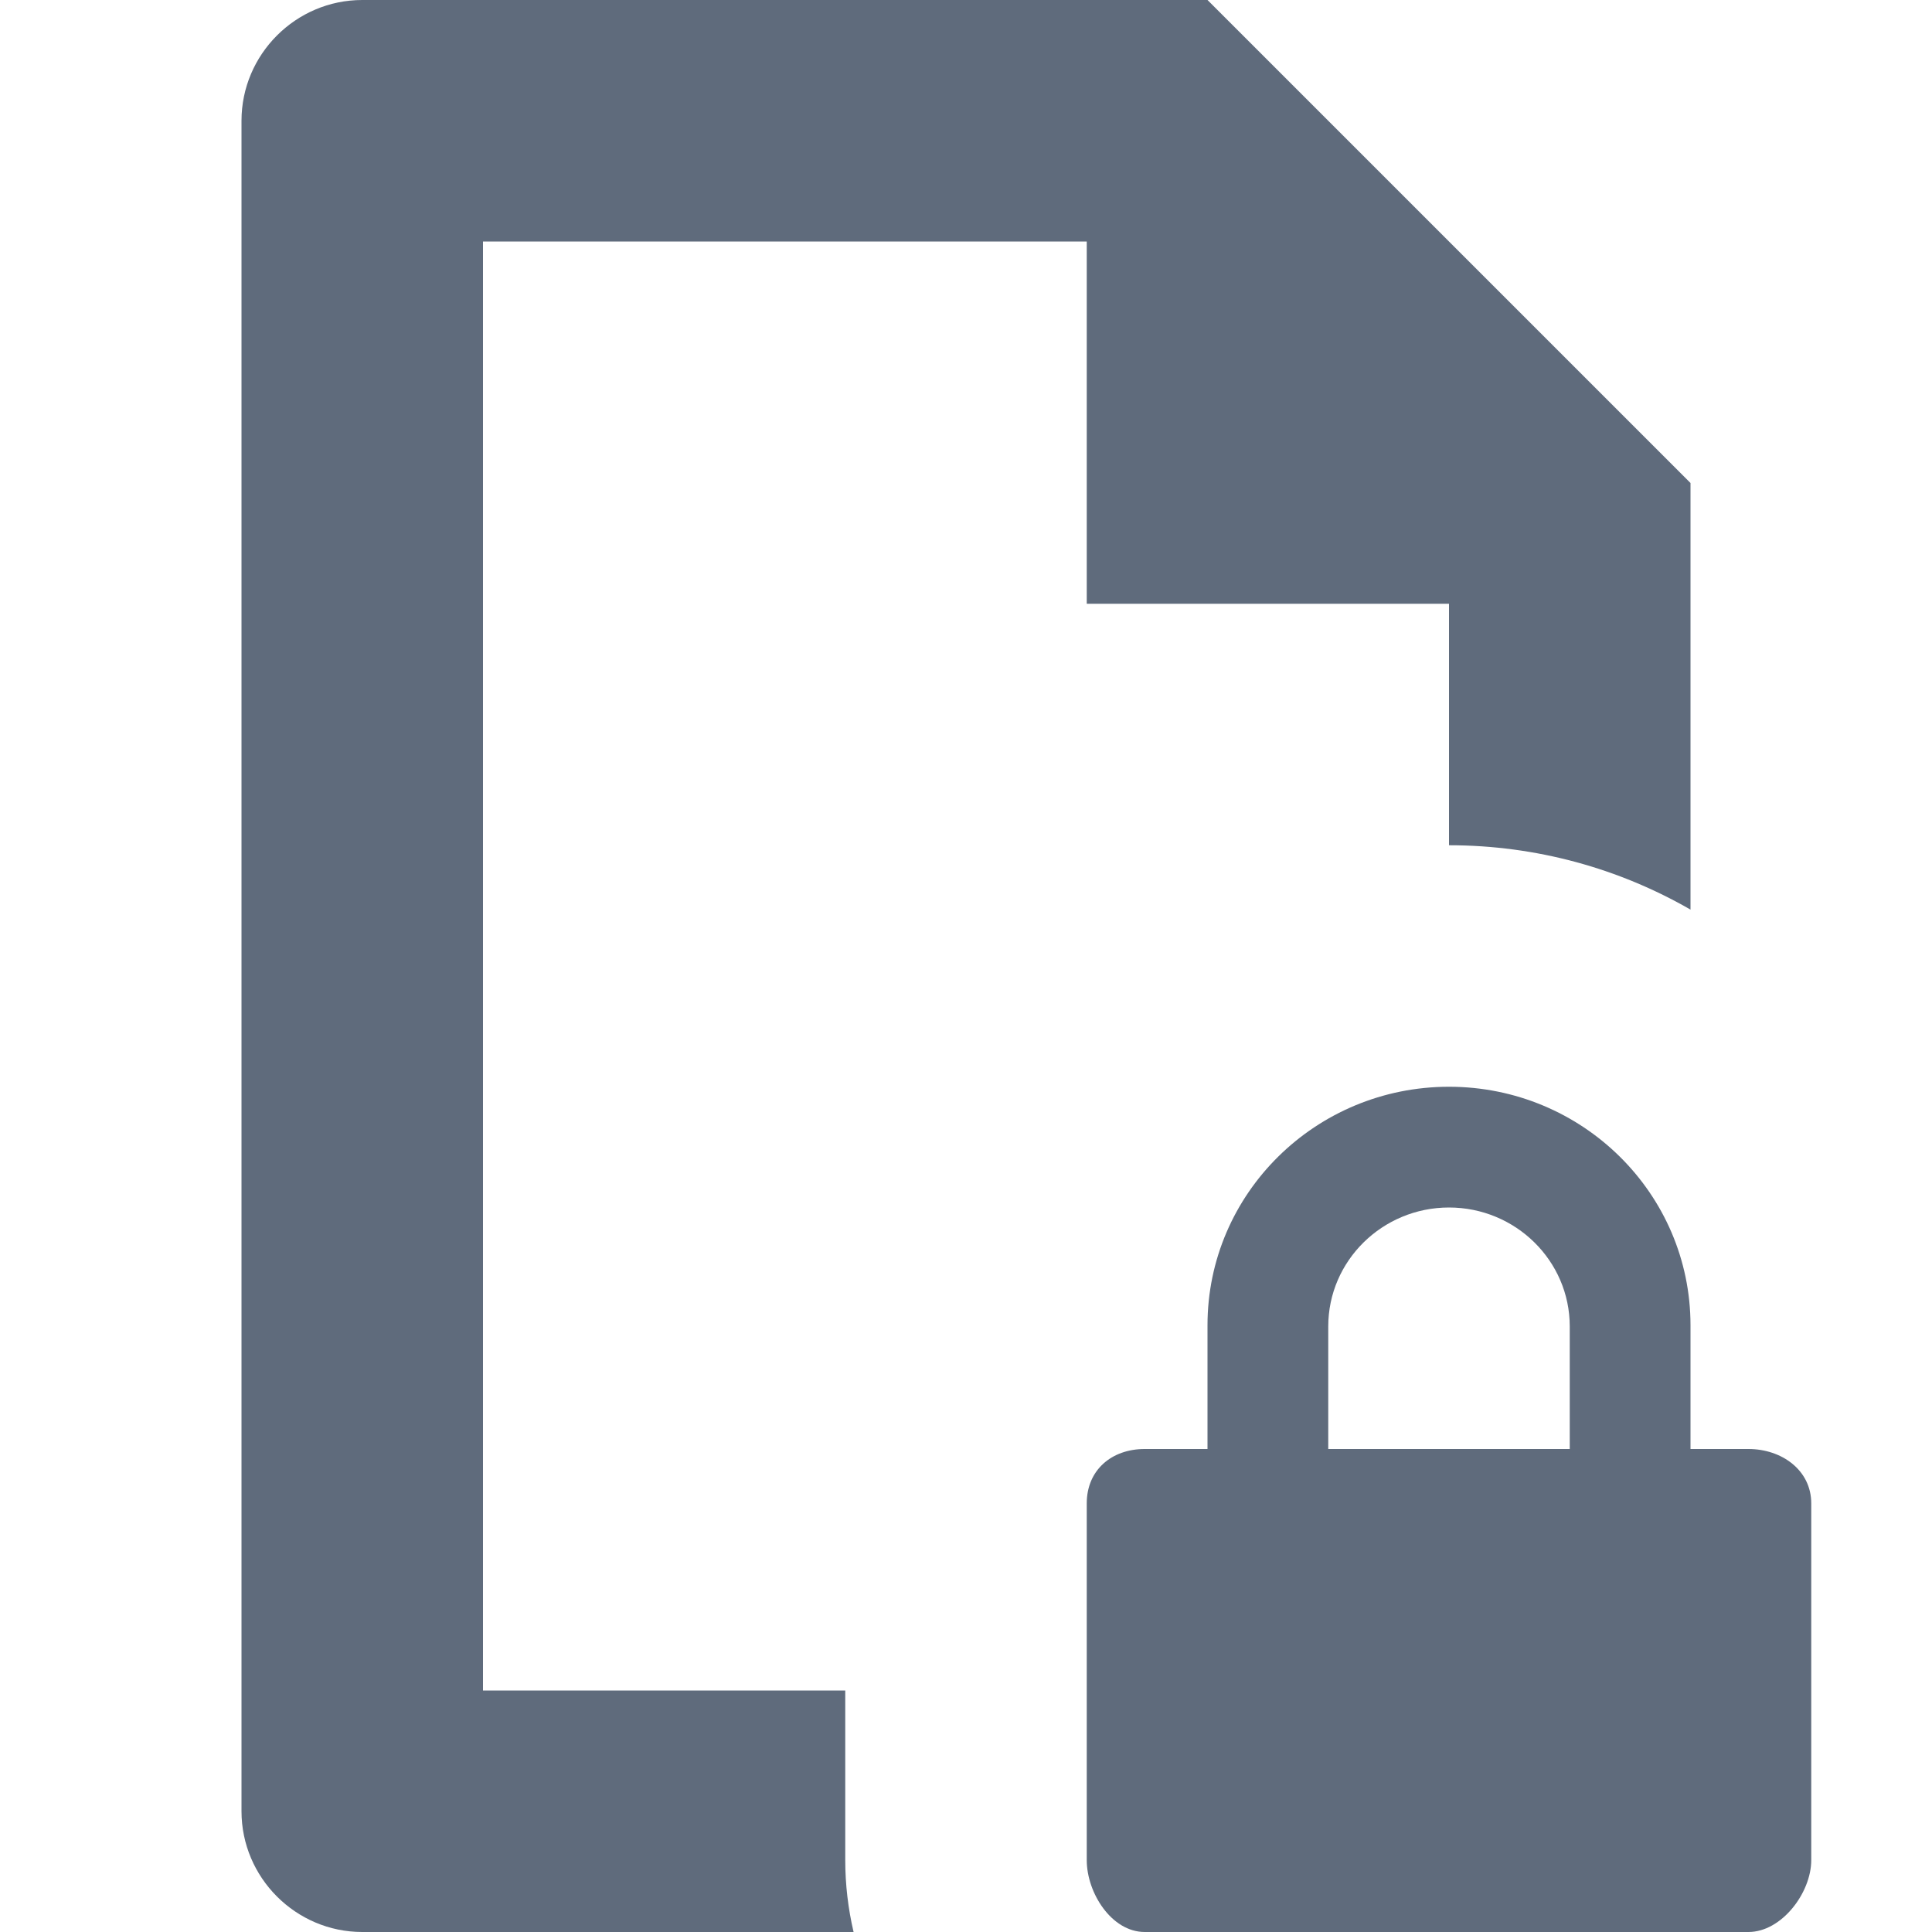
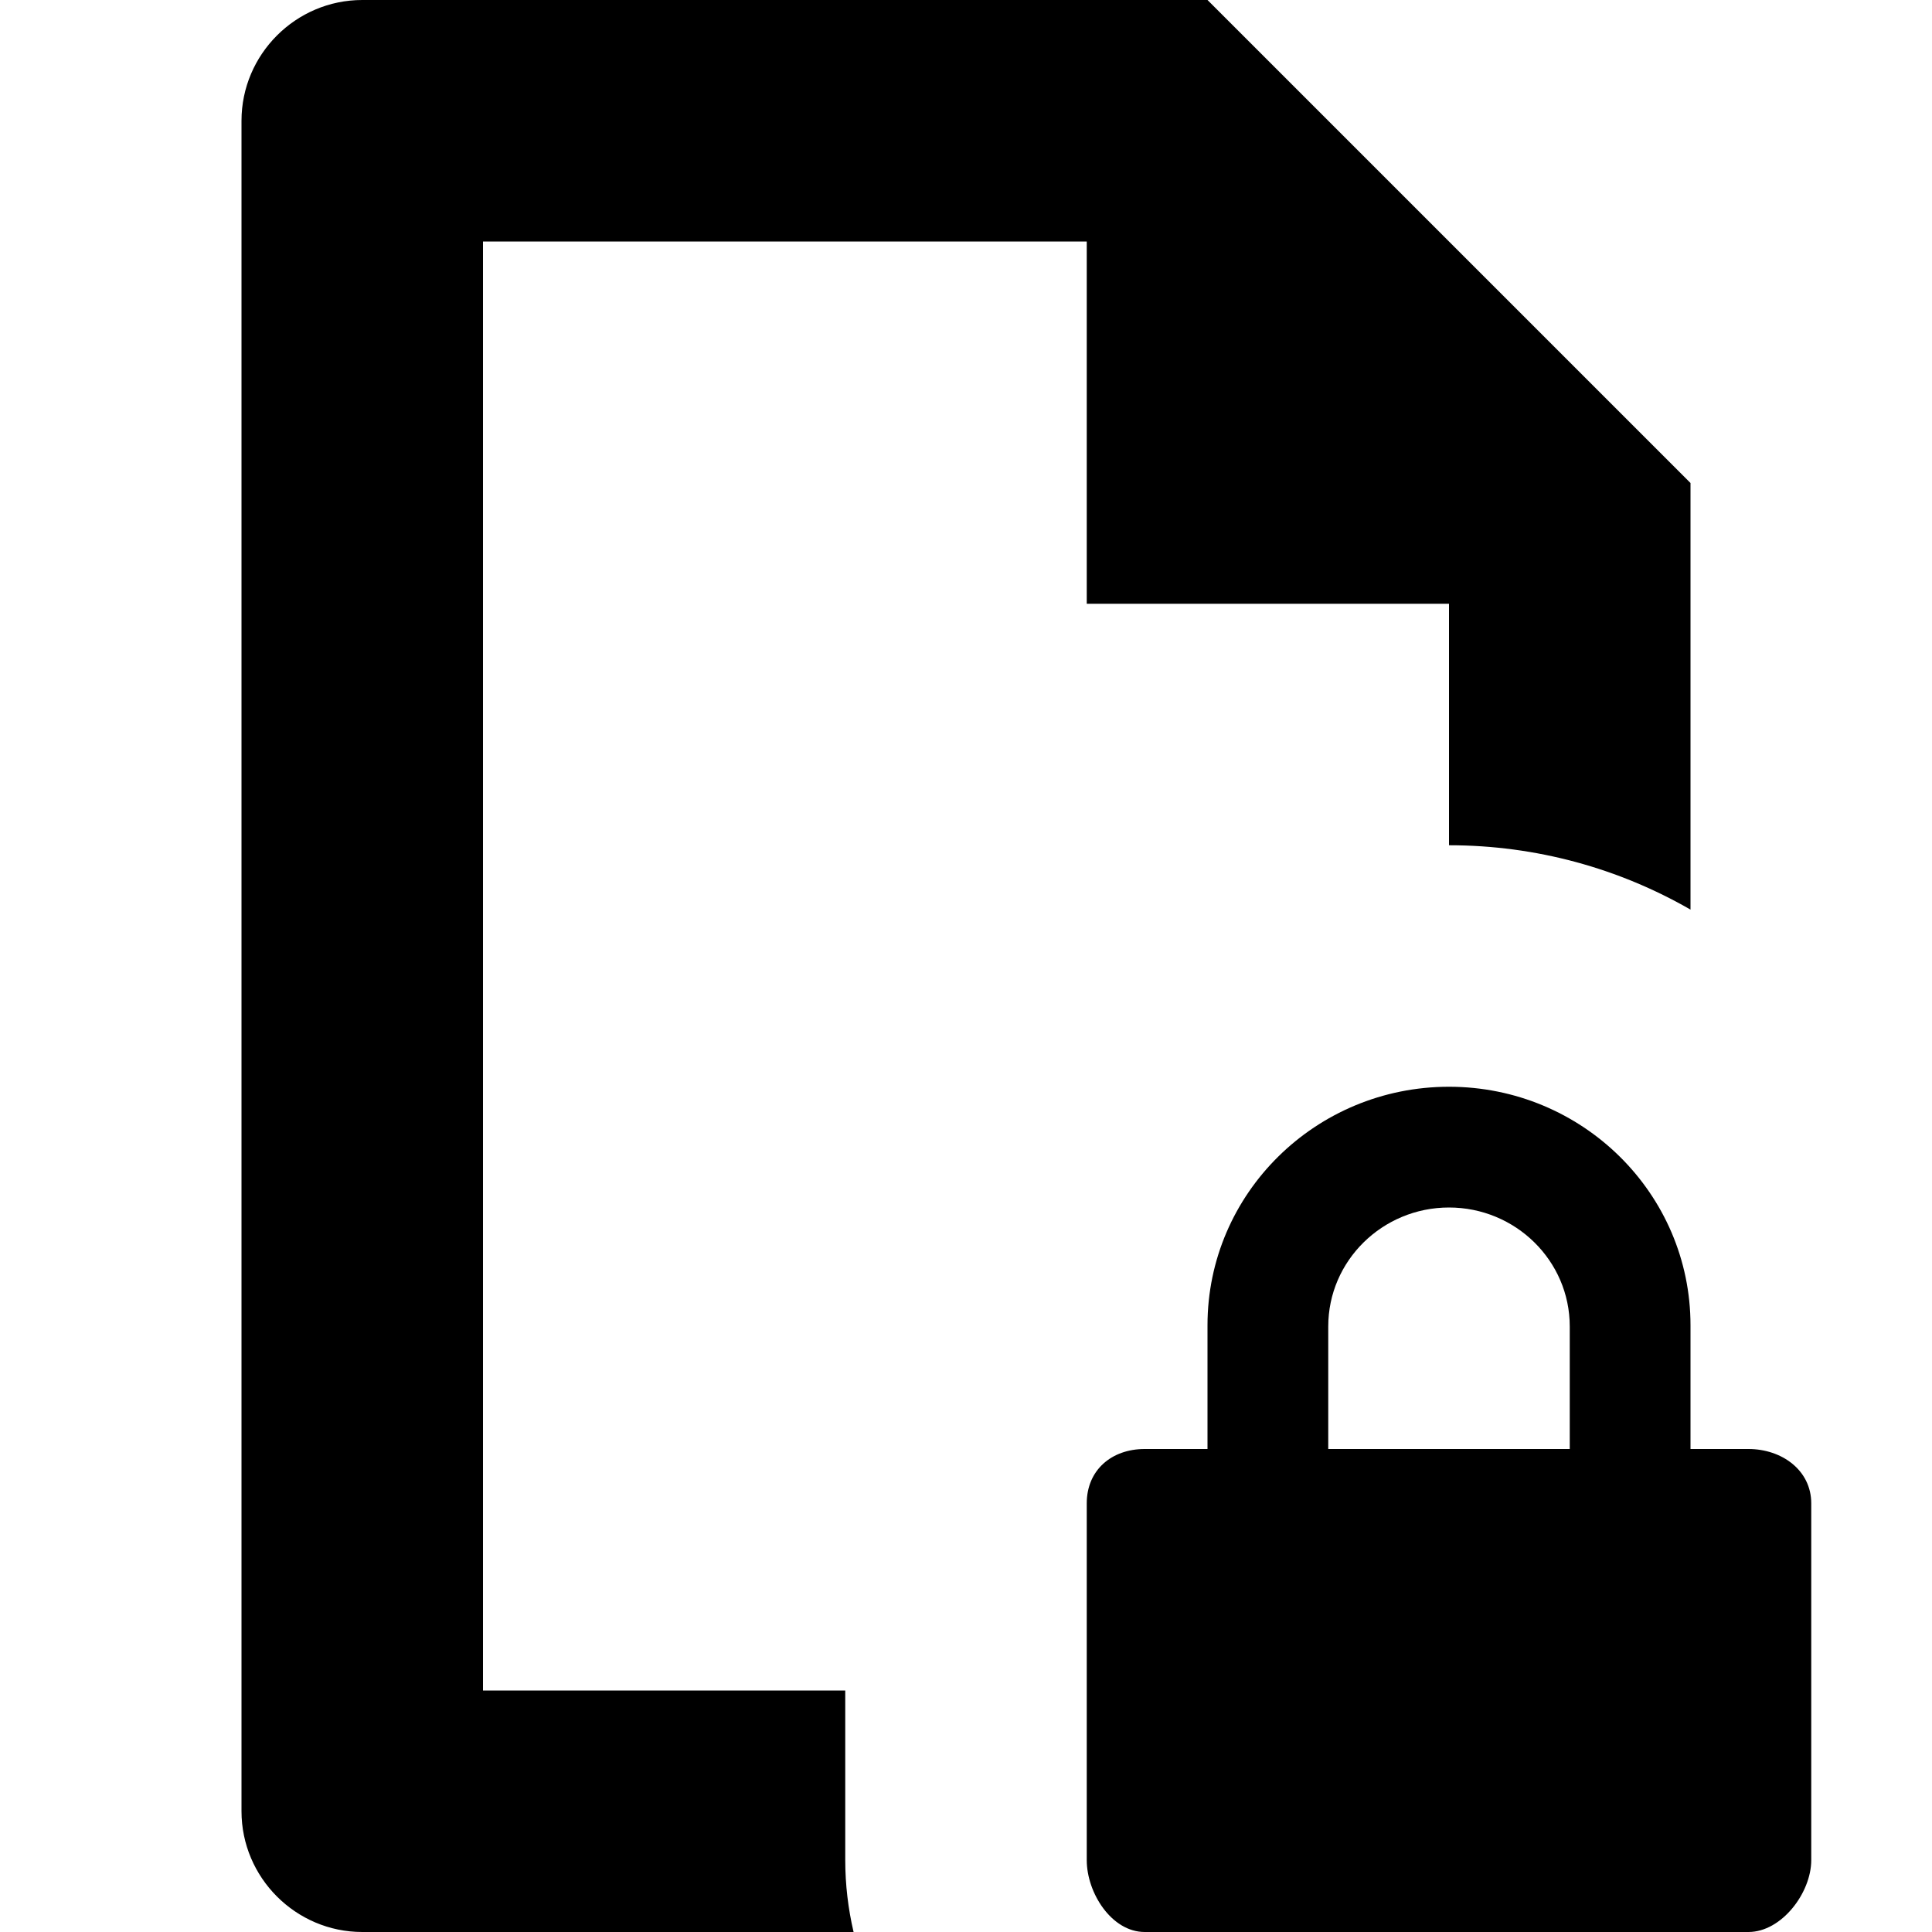
- <svg xmlns="http://www.w3.org/2000/svg" width="16" height="16" viewBox="0 0 16 16" fill="none">
-   <path d="M10 0H3C2.45 0 2 0.45 2 1V15C2 15.55 2.45 16 3 16H7.069C7.024 15.808 7 15.608 7 15.405L7 14H4V2H9V5H12V7C12.725 7 13.409 7.193 14 7.533V4L10 0Z" fill="#5F6B7C" />
-   <path fill-rule="evenodd" clip-rule="evenodd" d="M14.48 12H14V10.975C14 9.885 13.105 9 12 9C10.895 9 10 9.885 10 10.975V12H9.48C9.205 12 9 12.175 9 12.45L9 15.405C9 15.675 9.205 16 9.48 16H14.48C14.755 16 15 15.675 15 15.405L15 12.45C15 12.175 14.755 12 14.48 12ZM11 12V10.985C11 10.44 11.45 10 12 10C12.55 10 13 10.44 13 10.985V12H11Z" fill="#5F6B7C" />
+ <svg xmlns="http://www.w3.org/2000/svg" viewBox="0 0 16 16">
+   <path d="M3 0H10L14 4V7.533C13.409 7.193 12.725 7 12 7V5H9V2H4V14H7L7 15.405C7 15.608 7.024 15.808 7.069 16H3C2.45 16 2 15.55 2 15V1C2 0.45 2.45 0 3 0ZM14 12H14.48C14.755 12 15 12.175 15 12.45L15 15.405C15 15.675 14.755 16 14.48 16H9.48C9.205 16 9 15.675 9 15.405L9 12.45C9 12.175 9.205 12 9.48 12H10V10.975C10 9.885 10.895 9 12 9C13.105 9 14 9.885 14 10.975V12ZM11 10.985V12H13V10.985C13 10.44 12.55 10 12 10C11.45 10 11 10.44 11 10.985Z" />
</svg>
